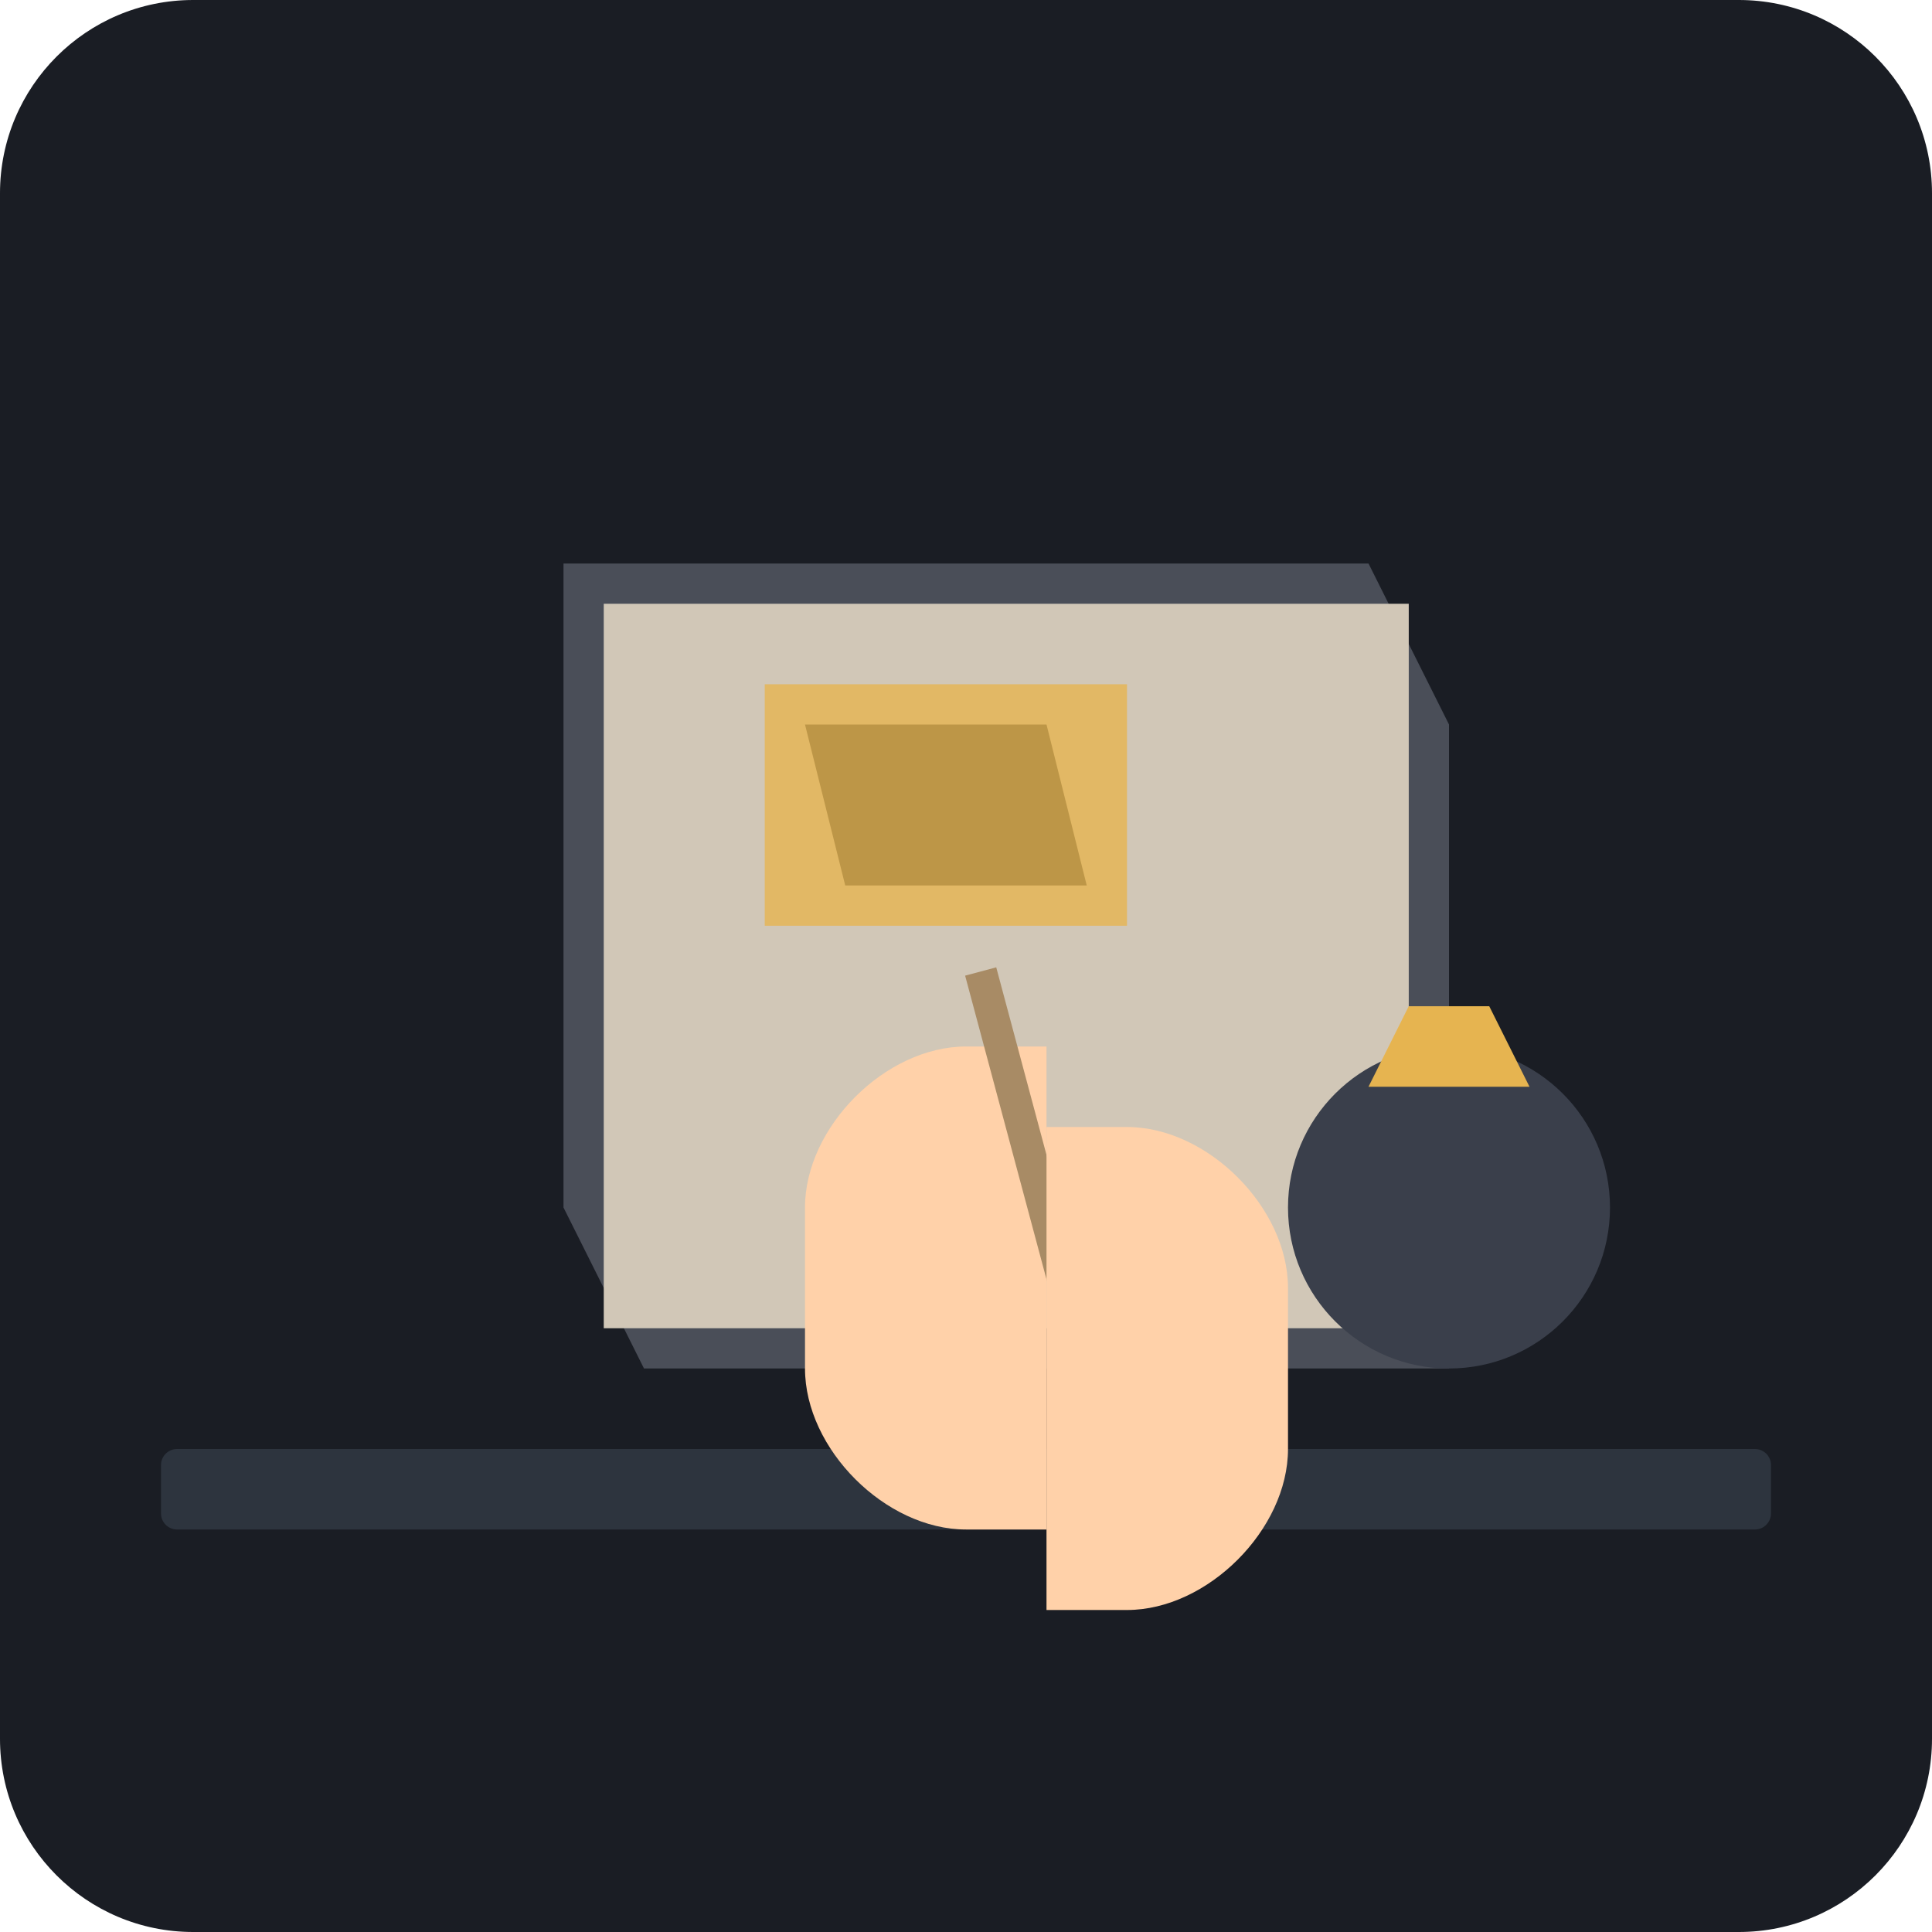
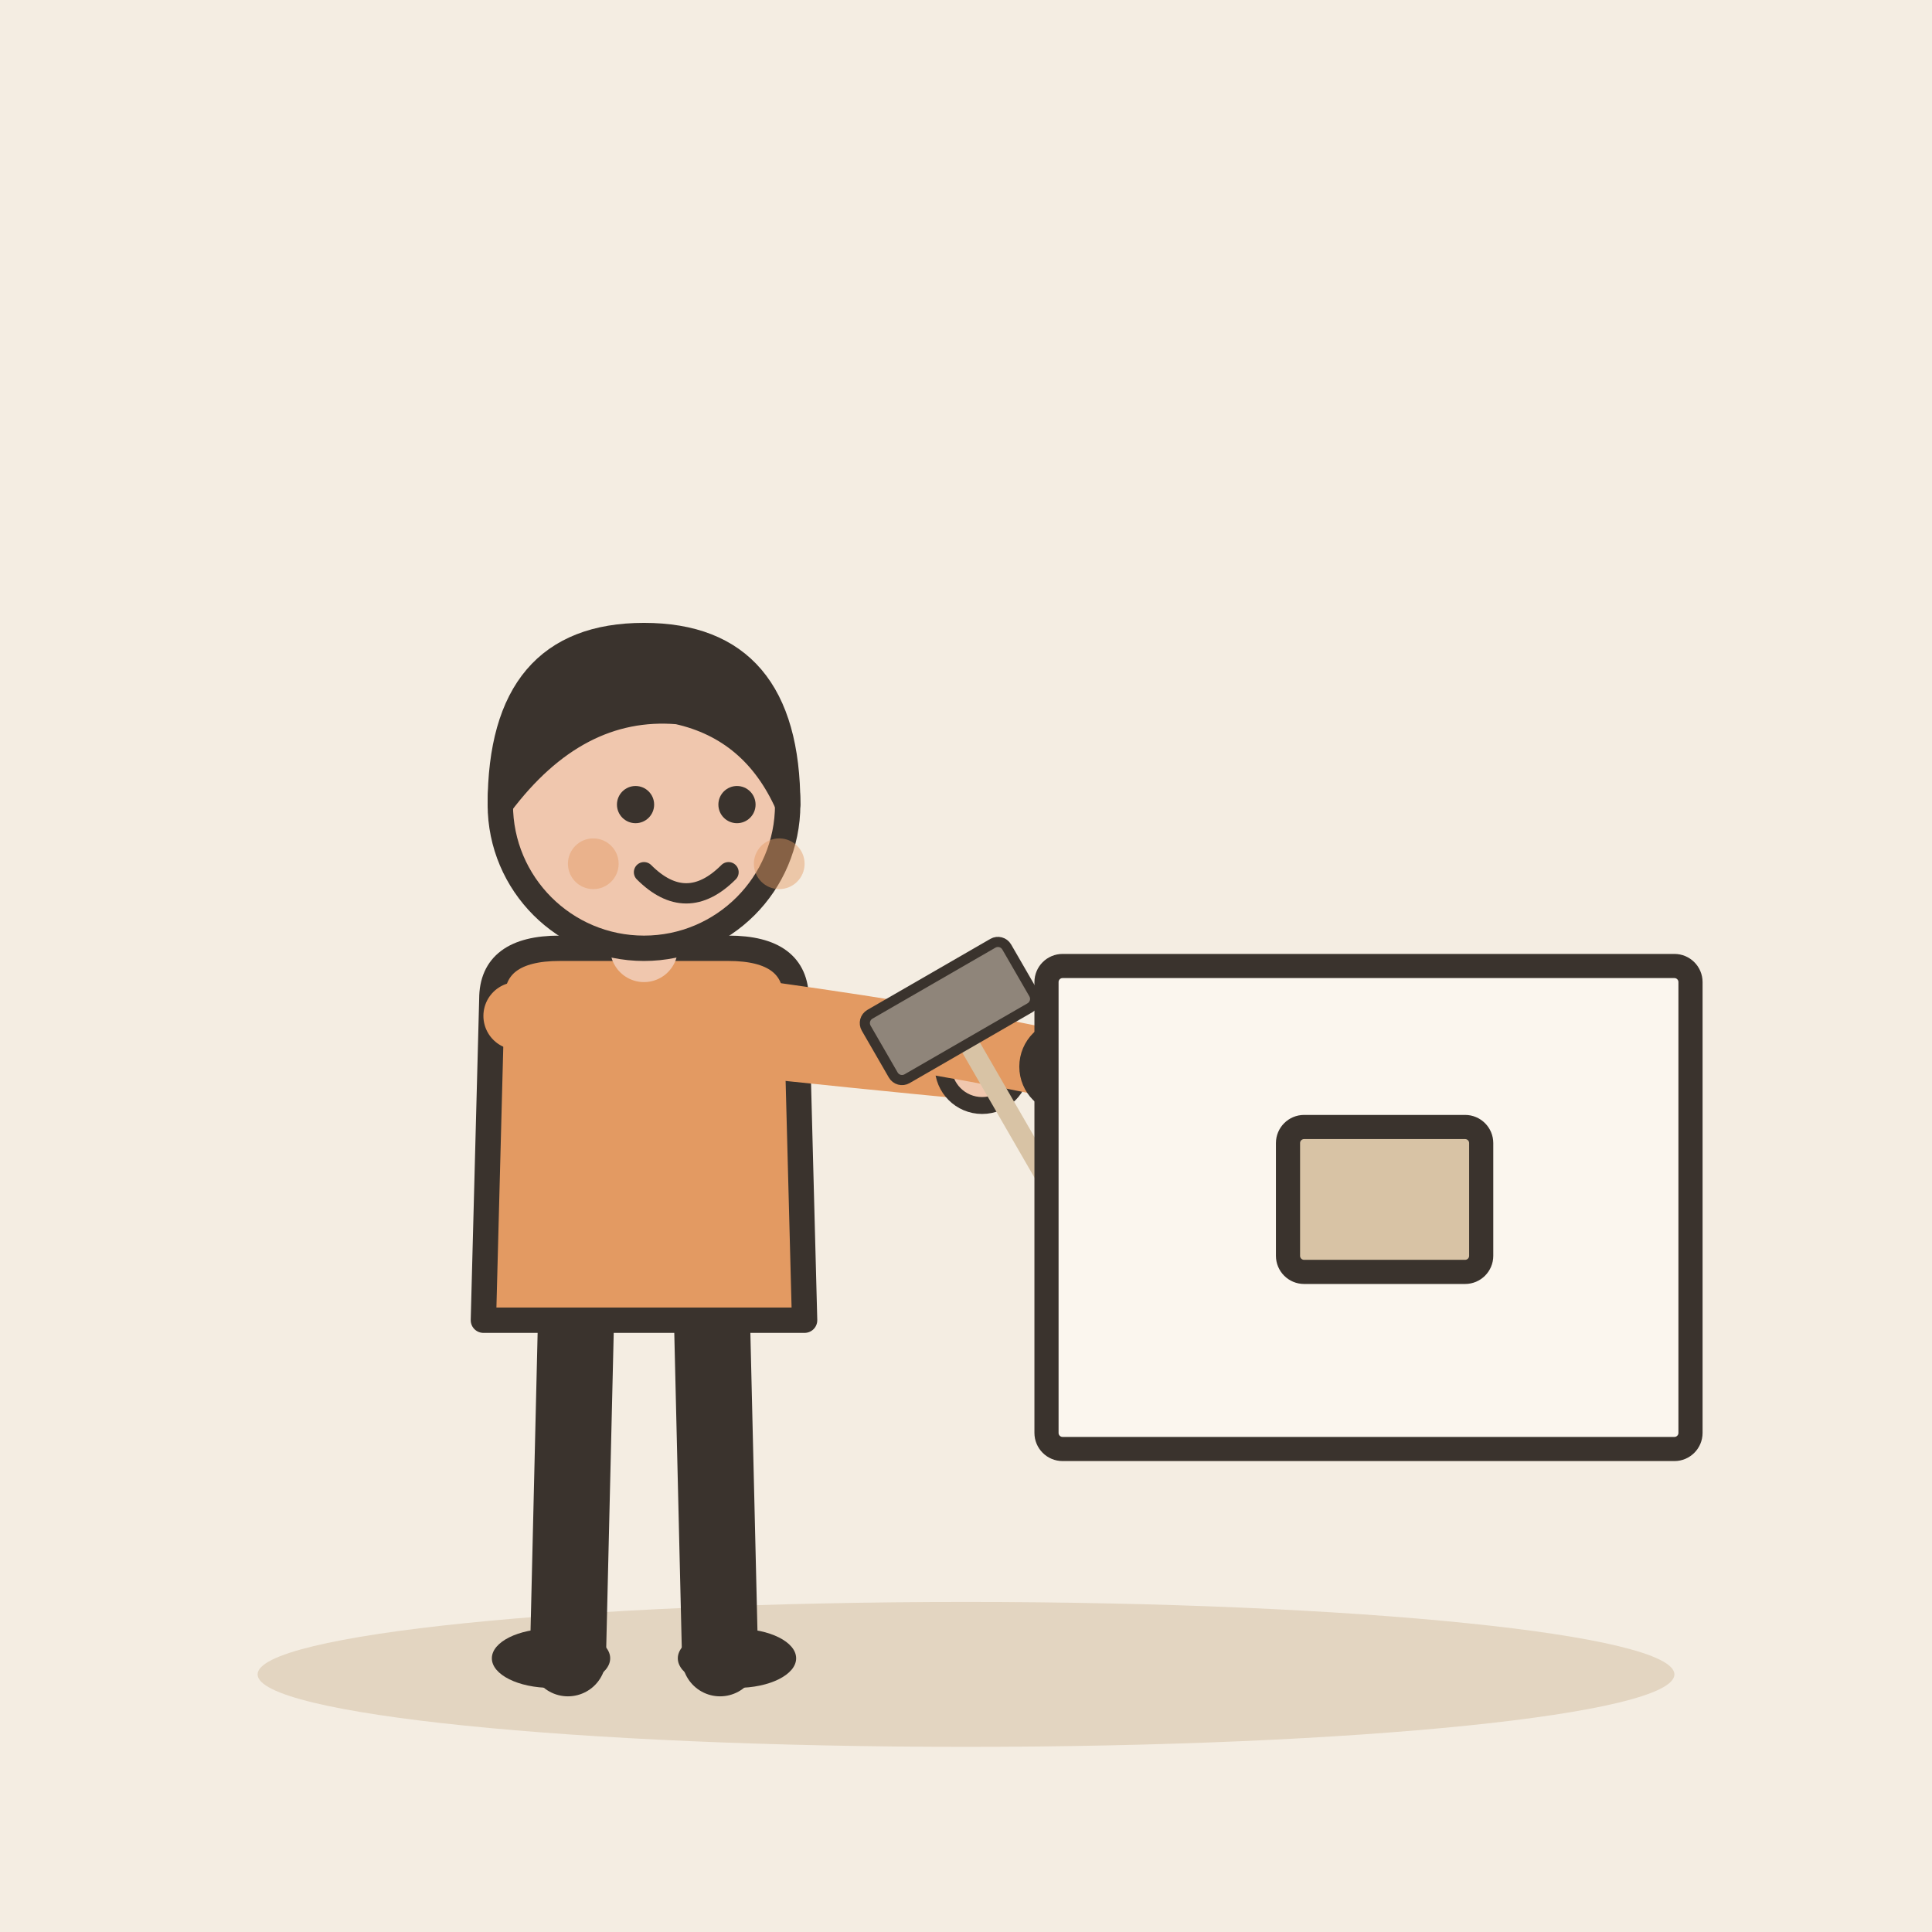
- <svg xmlns="http://www.w3.org/2000/svg" viewBox="0 0 240 240">
-   <rect width="240" height="240" rx="24" fill="#1A1D24" />
-   <rect x="20" y="180" width="200" height="10" fill="#2D343E" rx="2" />
-   <g transform="translate(60, 70)">
-     <path d="M10 0 L110 0 L120 20 L120 100 L20 100 L10 80 Z" fill="#4A4E58" />
-     <path d="M15 5 L115 5 L115 95 L15 95 Z" fill="#D1C7B7" />
-     <path d="M40 20 L70 20 L75 40 L45 40 Z" fill="#1A1D24" />
-     <path d="M35 15 L80 15 L80 45 L35 45 Z" fill="#E6B450" opacity="0.8" />
+ <svg xmlns="http://www.w3.org/2000/svg" viewBox="0 0 240 240" data-style="editorial">
+   <rect width="240" height="240" fill="#F4EDE2" />
+   <ellipse cx="120" cy="208" rx="88" ry="9" fill="#E3D5C1" />
+   <g transform="translate(80 206) scale(1.05 1.05)">
+     <path d="M-8 -42L-9 0" stroke="#3A332D" stroke-width="9" stroke-linecap="round" fill="none" />
+     <path d="M8 -42L9 0" stroke="#3A332D" stroke-width="9" stroke-linecap="round" fill="none" />
+     <ellipse cx="-11" cy="0" rx="7" ry="3.5" fill="#3A332D" />
+     <ellipse cx="11" cy="0" rx="7" ry="3.5" fill="#3A332D" />
+     <path d="M-18 -78Q-18 -84 -10 -84L10 -84Q18 -84 18 -78L19 -40L-19 -40Z" fill="#E39A62" stroke="#3A332D" stroke-width="3" stroke-linecap="round" stroke-linejoin="round" />
+     <path d="M-15 -76Q8.5 -73 40 -70" fill="none" stroke="#E39A62" stroke-width="8" stroke-linecap="round" stroke-linejoin="round" />
+     <circle cx="40" cy="-70" r="4.6" fill="#F0C7AE" stroke="#3A332D" stroke-linecap="round" stroke-linejoin="round" stroke-width="2" />
+     <path d="M15 -76Q36.5 -73 50 -70" fill="none" stroke="#E39A62" stroke-width="8" stroke-linecap="round" stroke-linejoin="round" />
+     <circle cx="50" cy="-70" r="4.6" fill="#F0C7AE" stroke="#3A332D" stroke-linecap="round" stroke-linejoin="round" stroke-width="2" />
+     <path d="M0 -84L0 -88" stroke="#F0C7AE" stroke-width="8" stroke-linecap="round" fill="none" />
+     <circle cx="0" cy="-101" r="17" fill="#F0C7AE" stroke="#3A332D" stroke-width="3" stroke-linecap="round" stroke-linejoin="round" />
+     <path d="M-17 -101Q-17 -121 0 -121Q17 -121 17 -101Q13 -110 4 -112Q-8 -113 -17 -101Z" fill="#3A332D" stroke="#3A332D" stroke-width="3" stroke-linecap="round" stroke-linejoin="round" />
+     <circle cx="-1" cy="-101" r="2.2" fill="#3A332D" />
+     <circle cx="11" cy="-101" r="2.2" fill="#3A332D" />
+     <path d="M0 -93Q5 -88 10 -93" fill="none" stroke="#3A332D" stroke-width="2.4" stroke-linecap="round" stroke-linejoin="round" />
+     <circle cx="-6" cy="-94" r="3" fill="#E39A62" opacity="0.45" />
+     <circle cx="16" cy="-94" r="3" fill="#E39A62" opacity="0.45" />
+     <g transform="translate(40 -70) rotate(-30) scale(0.4 0.4)">
+       <path d="M0 -10L0 70" stroke="#D8C3A5" stroke-width="6" stroke-linecap="round" fill="none" />
+       <rect x="-24" y="-30" width="48" height="22" rx="3" fill="#8F857A" stroke="#3A332D" stroke-width="3" stroke-linecap="round" stroke-linejoin="round" />
+     </g>
  </g>
-   <g transform="translate(100, 110)">
-     <path d="M20 20 C10 20 0 30 0 40 L0 60 C0 70 10 80 20 80 L30 80 L30 20 Z" fill="#FFD1A9" />
-     <rect x="25" y="10" width="4" height="40" fill="#A88B65" transform="rotate(-15 27 30)" />
-     <path d="M40 30 C50 30 60 40 60 50 L60 70 C60 80 50 90 40 90 L30 90 L30 30 Z" fill="#FFD1A9" />
+   <g transform="translate(170 150)">
+     <rect x="-40" y="-30" width="80" height="60" rx="2" fill="#FBF6EE" stroke="#3A332D" stroke-width="3" stroke-linecap="round" stroke-linejoin="round" />
+     <rect x="-10" y="-10" width="24" height="18" rx="2" fill="#D8C3A5" stroke="#3A332D" stroke-width="3" stroke-linecap="round" stroke-linejoin="round" />
  </g>
-   <circle cx="180" cy="150" r="20" fill="#3A3F4B" />
-   <path d="M170 135 L190 135 L185 125 L175 125 Z" fill="#E6B450" />
</svg>
